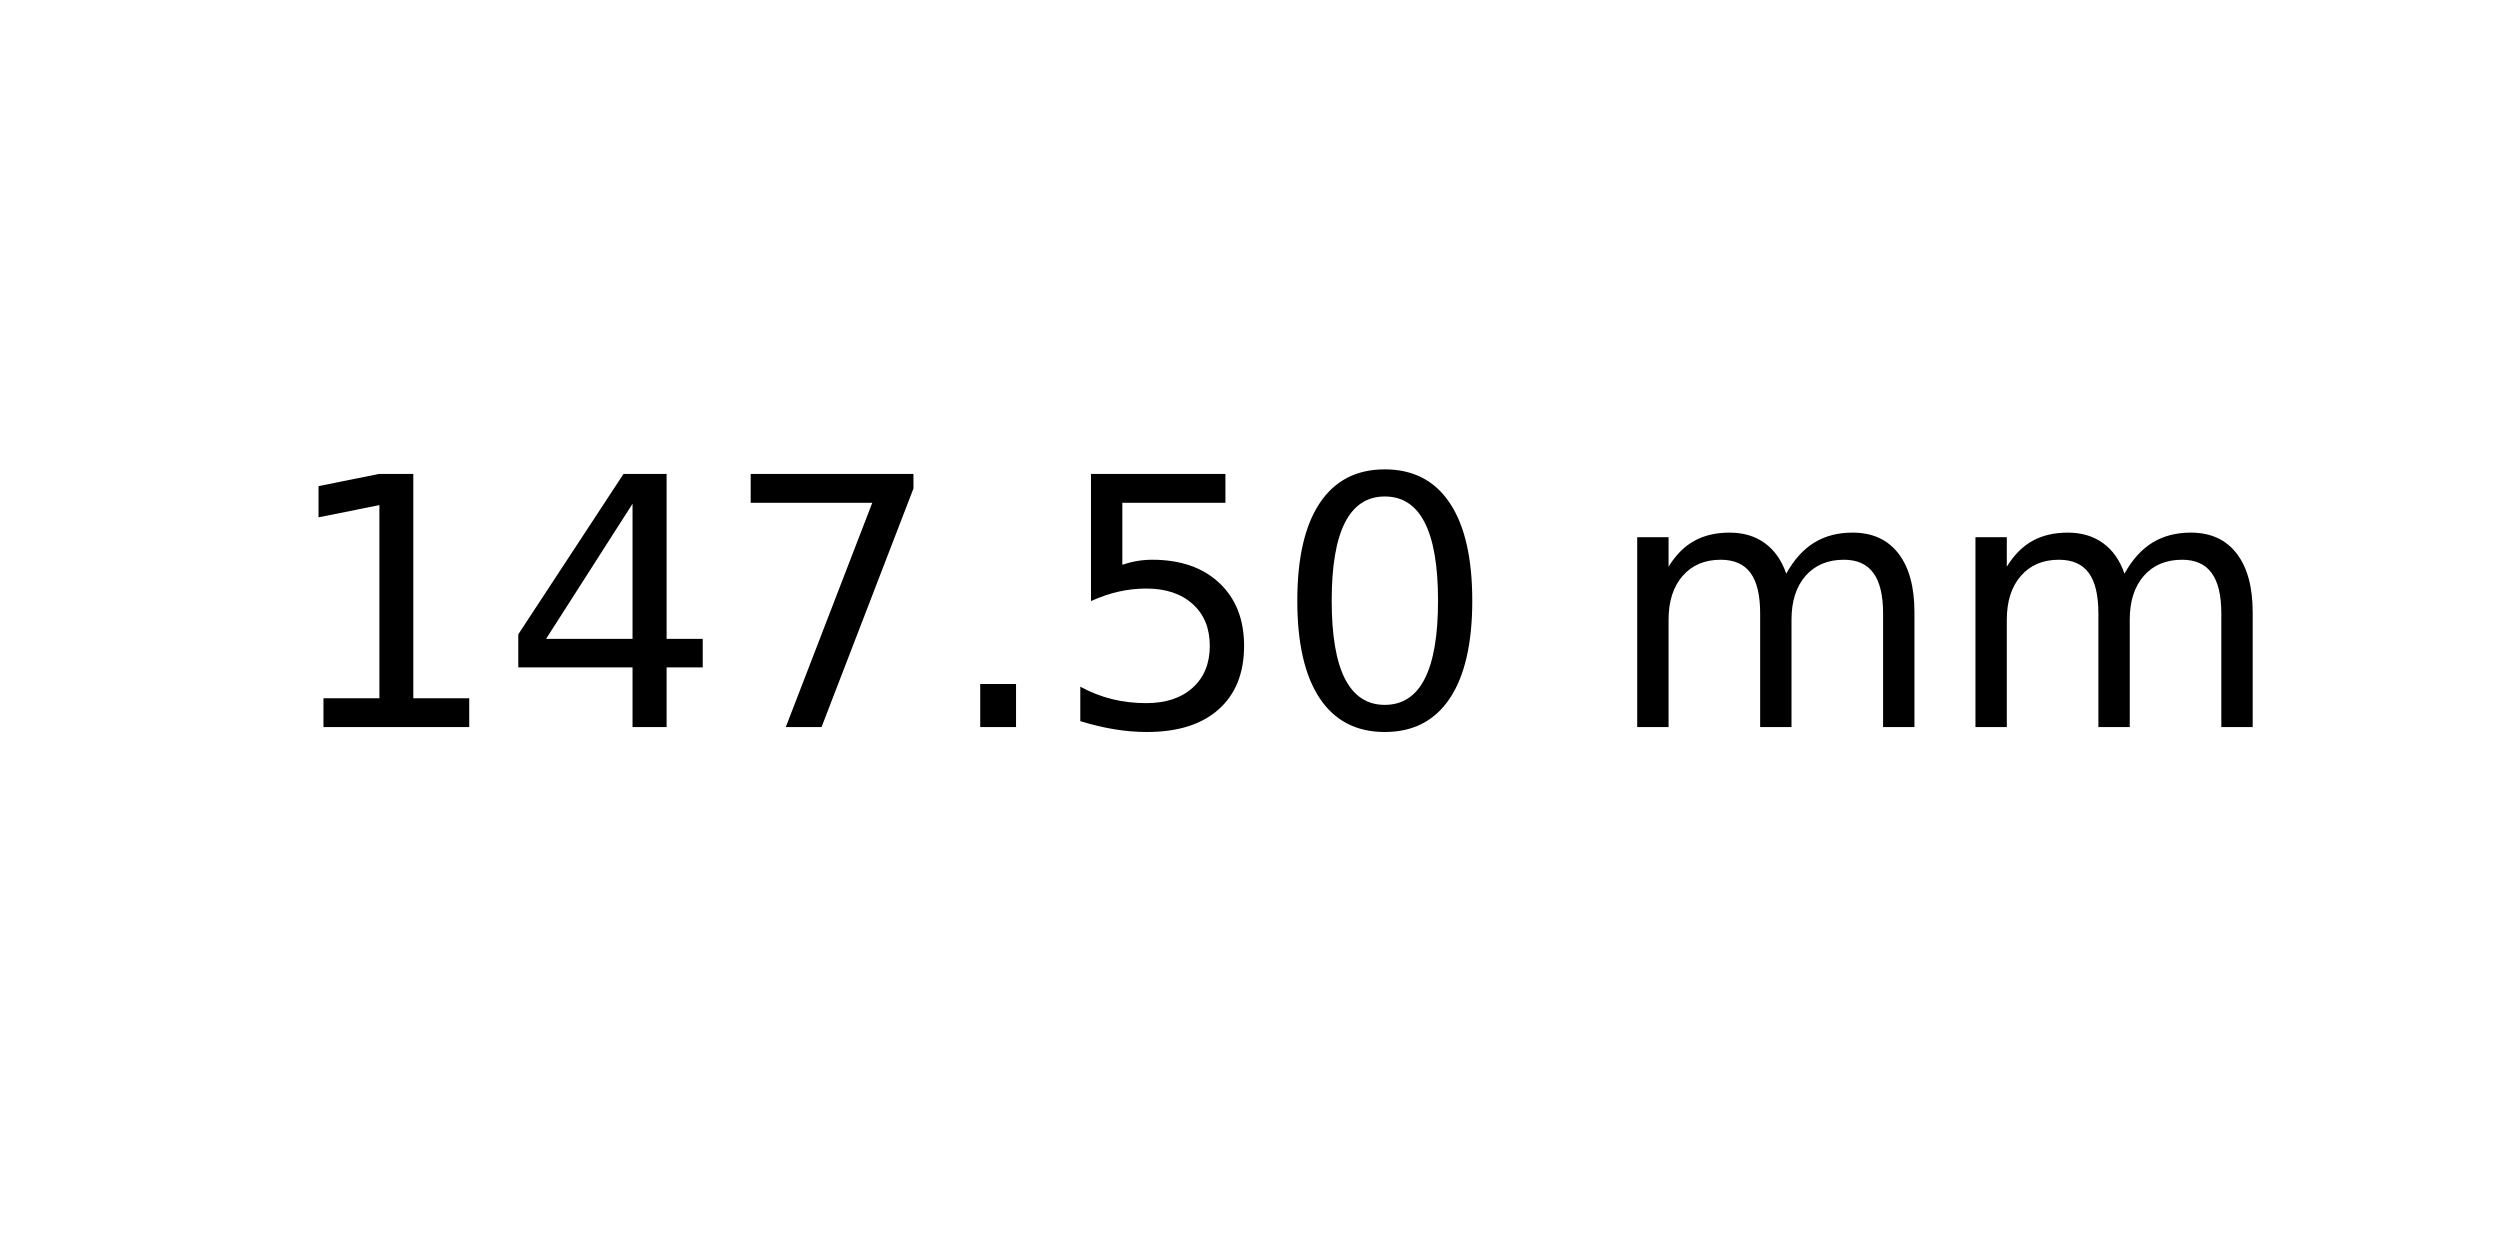
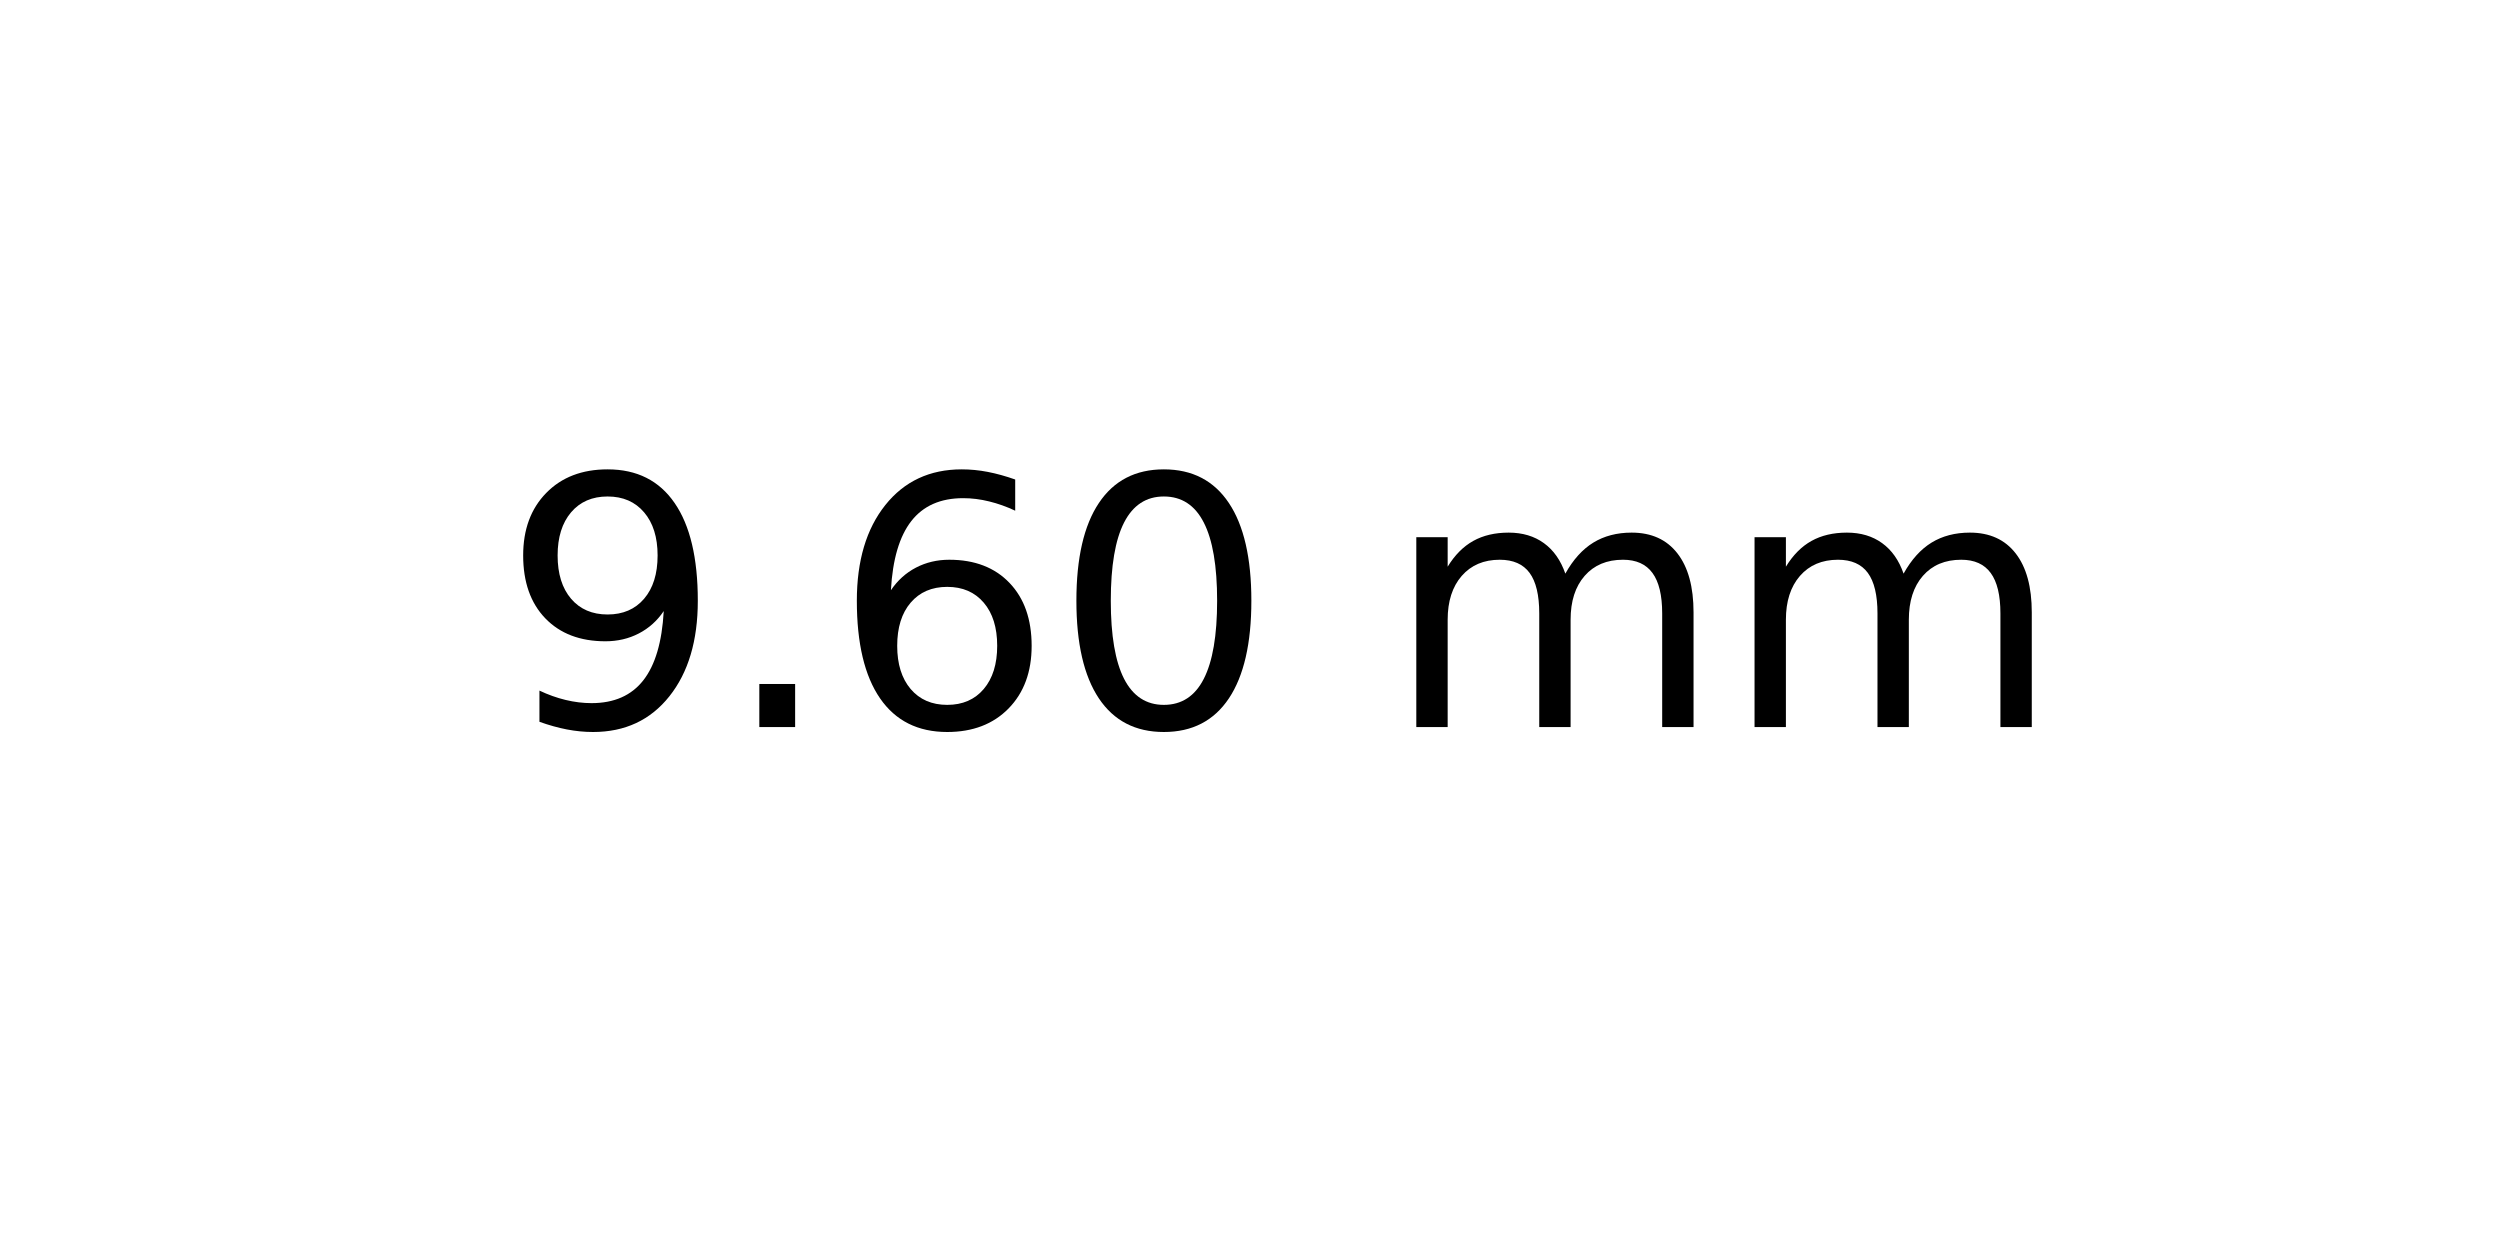
<svg xmlns="http://www.w3.org/2000/svg" xmlns:xlink="http://www.w3.org/1999/xlink" width="72pt" height="36pt" viewBox="0 0 72 36" version="1.1">
  <defs>
    <style type="text/css">*{stroke-linejoin: round; stroke-linecap: butt}</style>
  </defs>
  <g id="figure_1">
    <g id="axes_1">
      <g id="text_1">
-         <g transform="translate(8.075 20.93937) scale(0.1 -0.1)">
+         <g transform="translate(14.4375 20.93937) scale(0.1 -0.1)">
          <defs>
-             <path id="DejaVuSans-31" d="M 794 531  L 1825 531  L 1825 4091  L 703 3866  L 703 4441  L 1819 4666  L 2450 4666  L 2450 531  L 3481 531  L 3481 0  L 794 0  L 794 531  z " transform="scale(0.015625)" />
-             <path id="DejaVuSans-34" d="M 2419 4116  L 825 1625  L 2419 1625  L 2419 4116  z M 2253 4666  L 3047 4666  L 3047 1625  L 3713 1625  L 3713 1100  L 3047 1100  L 3047 0  L 2419 0  L 2419 1100  L 313 1100  L 313 1709  L 2253 4666  z " transform="scale(0.015625)" />
-             <path id="DejaVuSans-37" d="M 525 4666  L 3525 4666  L 3525 4397  L 1831 0  L 1172 0  L 2766 4134  L 525 4134  L 525 4666  z " transform="scale(0.015625)" />
+             <path id="DejaVuSans-39" d="M 703 97  L 703 672  Q 941 559 1184 500  Q 1428 441 1663 441  Q 2288 441 2617 861  Q 2947 1281 2994 2138  Q 2813 1869 2534 1725  Q 2256 1581 1919 1581  Q 1219 1581 811 2004  Q 403 2428 403 3163  Q 403 3881 828 4315  Q 1253 4750 1959 4750  Q 2769 4750 3195 4129  Q 3622 3509 3622 2328  Q 3622 1225 3098 567  Q 2575 -91 1691 -91  Q 1453 -91 1209 -44  Q 966 3 703 97  z M 1959 2075  Q 2384 2075 2632 2365  Q 2881 2656 2881 3163  Q 2881 3666 2632 3958  Q 2384 4250 1959 4250  Q 1534 4250 1286 3958  Q 1038 3666 1038 3163  Q 1038 2656 1286 2365  Q 1534 2075 1959 2075  z " transform="scale(0.015625)" />
            <path id="DejaVuSans-2e" d="M 684 794  L 1344 794  L 1344 0  L 684 0  L 684 794  z " transform="scale(0.015625)" />
-             <path id="DejaVuSans-35" d="M 691 4666  L 3169 4666  L 3169 4134  L 1269 4134  L 1269 2991  Q 1406 3038 1543 3061  Q 1681 3084 1819 3084  Q 2600 3084 3056 2656  Q 3513 2228 3513 1497  Q 3513 744 3044 326  Q 2575 -91 1722 -91  Q 1428 -91 1123 -41  Q 819 9 494 109  L 494 744  Q 775 591 1075 516  Q 1375 441 1709 441  Q 2250 441 2565 725  Q 2881 1009 2881 1497  Q 2881 1984 2565 2268  Q 2250 2553 1709 2553  Q 1456 2553 1204 2497  Q 953 2441 691 2322  L 691 4666  z " transform="scale(0.015625)" />
+             <path id="DejaVuSans-36" d="M 2113 2584  Q 1688 2584 1439 2293  Q 1191 2003 1191 1497  Q 1191 994 1439 701  Q 1688 409 2113 409  Q 2538 409 2786 701  Q 3034 994 3034 1497  Q 3034 2003 2786 2293  Q 2538 2584 2113 2584  z M 3366 4563  L 3366 3988  Q 3128 4100 2886 4159  Q 2644 4219 2406 4219  Q 1781 4219 1451 3797  Q 1122 3375 1075 2522  Q 1259 2794 1537 2939  Q 1816 3084 2150 3084  Q 2853 3084 3261 2657  Q 3669 2231 3669 1497  Q 3669 778 3244 343  Q 2819 -91 2113 -91  Q 1303 -91 875 529  Q 447 1150 447 2328  Q 447 3434 972 4092  Q 1497 4750 2381 4750  Q 2619 4750 2861 4703  Q 3103 4656 3366 4563  z " transform="scale(0.015625)" />
            <path id="DejaVuSans-30" d="M 2034 4250  Q 1547 4250 1301 3770  Q 1056 3291 1056 2328  Q 1056 1369 1301 889  Q 1547 409 2034 409  Q 2525 409 2770 889  Q 3016 1369 3016 2328  Q 3016 3291 2770 3770  Q 2525 4250 2034 4250  z M 2034 4750  Q 2819 4750 3233 4129  Q 3647 3509 3647 2328  Q 3647 1150 3233 529  Q 2819 -91 2034 -91  Q 1250 -91 836 529  Q 422 1150 422 2328  Q 422 3509 836 4129  Q 1250 4750 2034 4750  z " transform="scale(0.015625)" />
            <path id="DejaVuSans-20" transform="scale(0.015625)" />
            <path id="DejaVuSans-6d" d="M 3328 2828  Q 3544 3216 3844 3400  Q 4144 3584 4550 3584  Q 5097 3584 5394 3201  Q 5691 2819 5691 2113  L 5691 0  L 5113 0  L 5113 2094  Q 5113 2597 4934 2840  Q 4756 3084 4391 3084  Q 3944 3084 3684 2787  Q 3425 2491 3425 1978  L 3425 0  L 2847 0  L 2847 2094  Q 2847 2600 2669 2842  Q 2491 3084 2119 3084  Q 1678 3084 1418 2786  Q 1159 2488 1159 1978  L 1159 0  L 581 0  L 581 3500  L 1159 3500  L 1159 2956  Q 1356 3278 1631 3431  Q 1906 3584 2284 3584  Q 2666 3584 2933 3390  Q 3200 3197 3328 2828  z " transform="scale(0.015625)" />
          </defs>
-           <use xlink:href="#DejaVuSans-31" />
-           <use xlink:href="#DejaVuSans-34" x="63.623" />
-           <use xlink:href="#DejaVuSans-37" x="127.246" />
-           <use xlink:href="#DejaVuSans-2e" x="190.869" />
-           <use xlink:href="#DejaVuSans-35" x="222.656" />
-           <use xlink:href="#DejaVuSans-30" x="286.279" />
-           <use xlink:href="#DejaVuSans-20" x="349.902" />
-           <use xlink:href="#DejaVuSans-6d" x="381.689" />
-           <use xlink:href="#DejaVuSans-6d" x="479.102" />
+           <use xlink:href="#DejaVuSans-39" />
+           <use xlink:href="#DejaVuSans-2e" x="63.623" />
+           <use xlink:href="#DejaVuSans-36" x="95.41" />
+           <use xlink:href="#DejaVuSans-30" x="159.033" />
+           <use xlink:href="#DejaVuSans-20" x="222.656" />
+           <use xlink:href="#DejaVuSans-6d" x="254.443" />
+           <use xlink:href="#DejaVuSans-6d" x="351.855" />
        </g>
      </g>
    </g>
  </g>
</svg>
